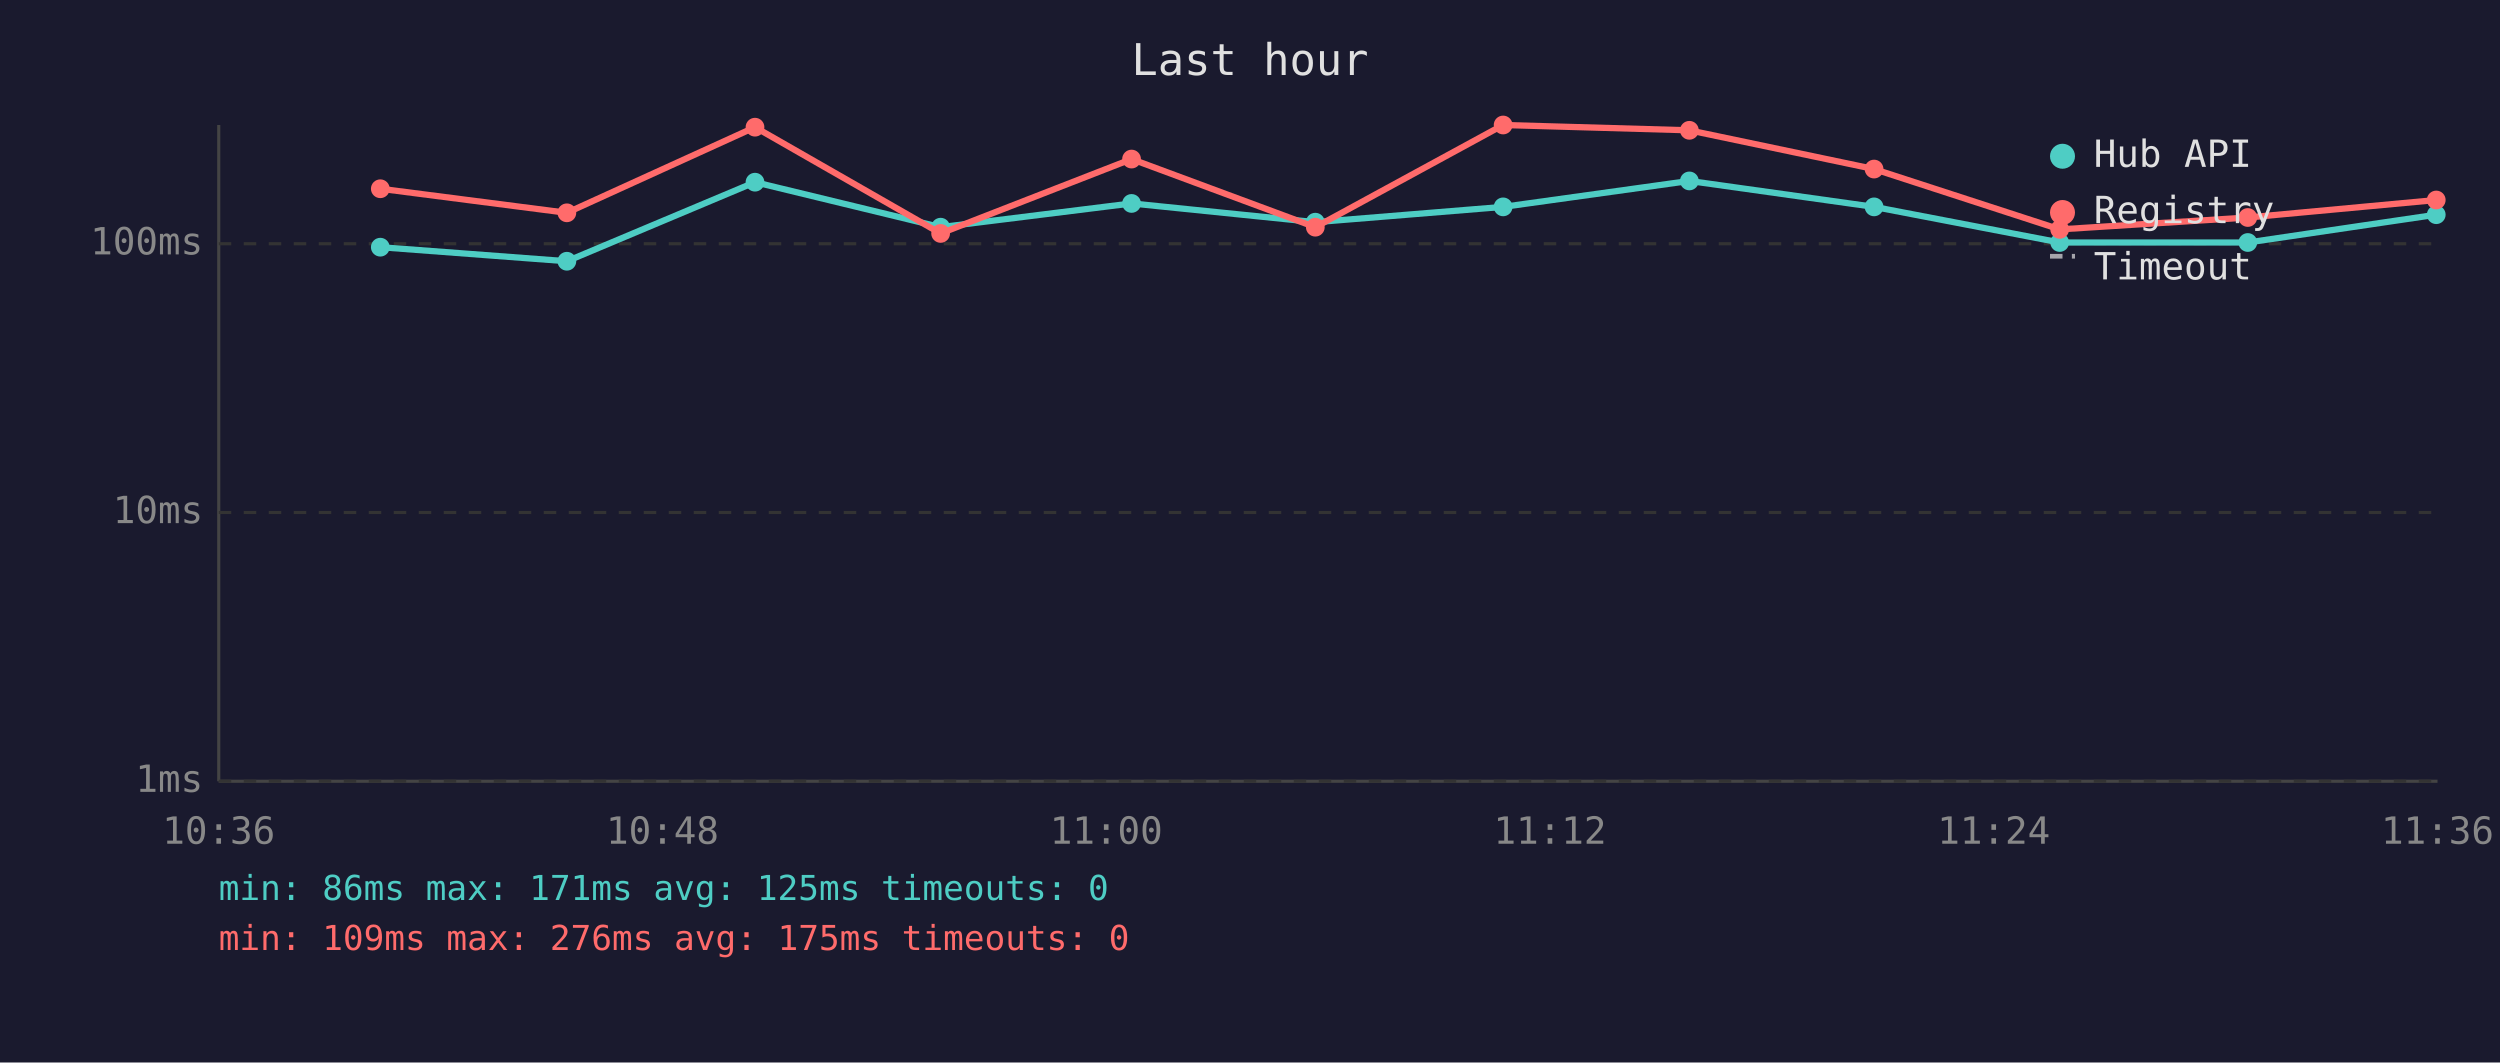
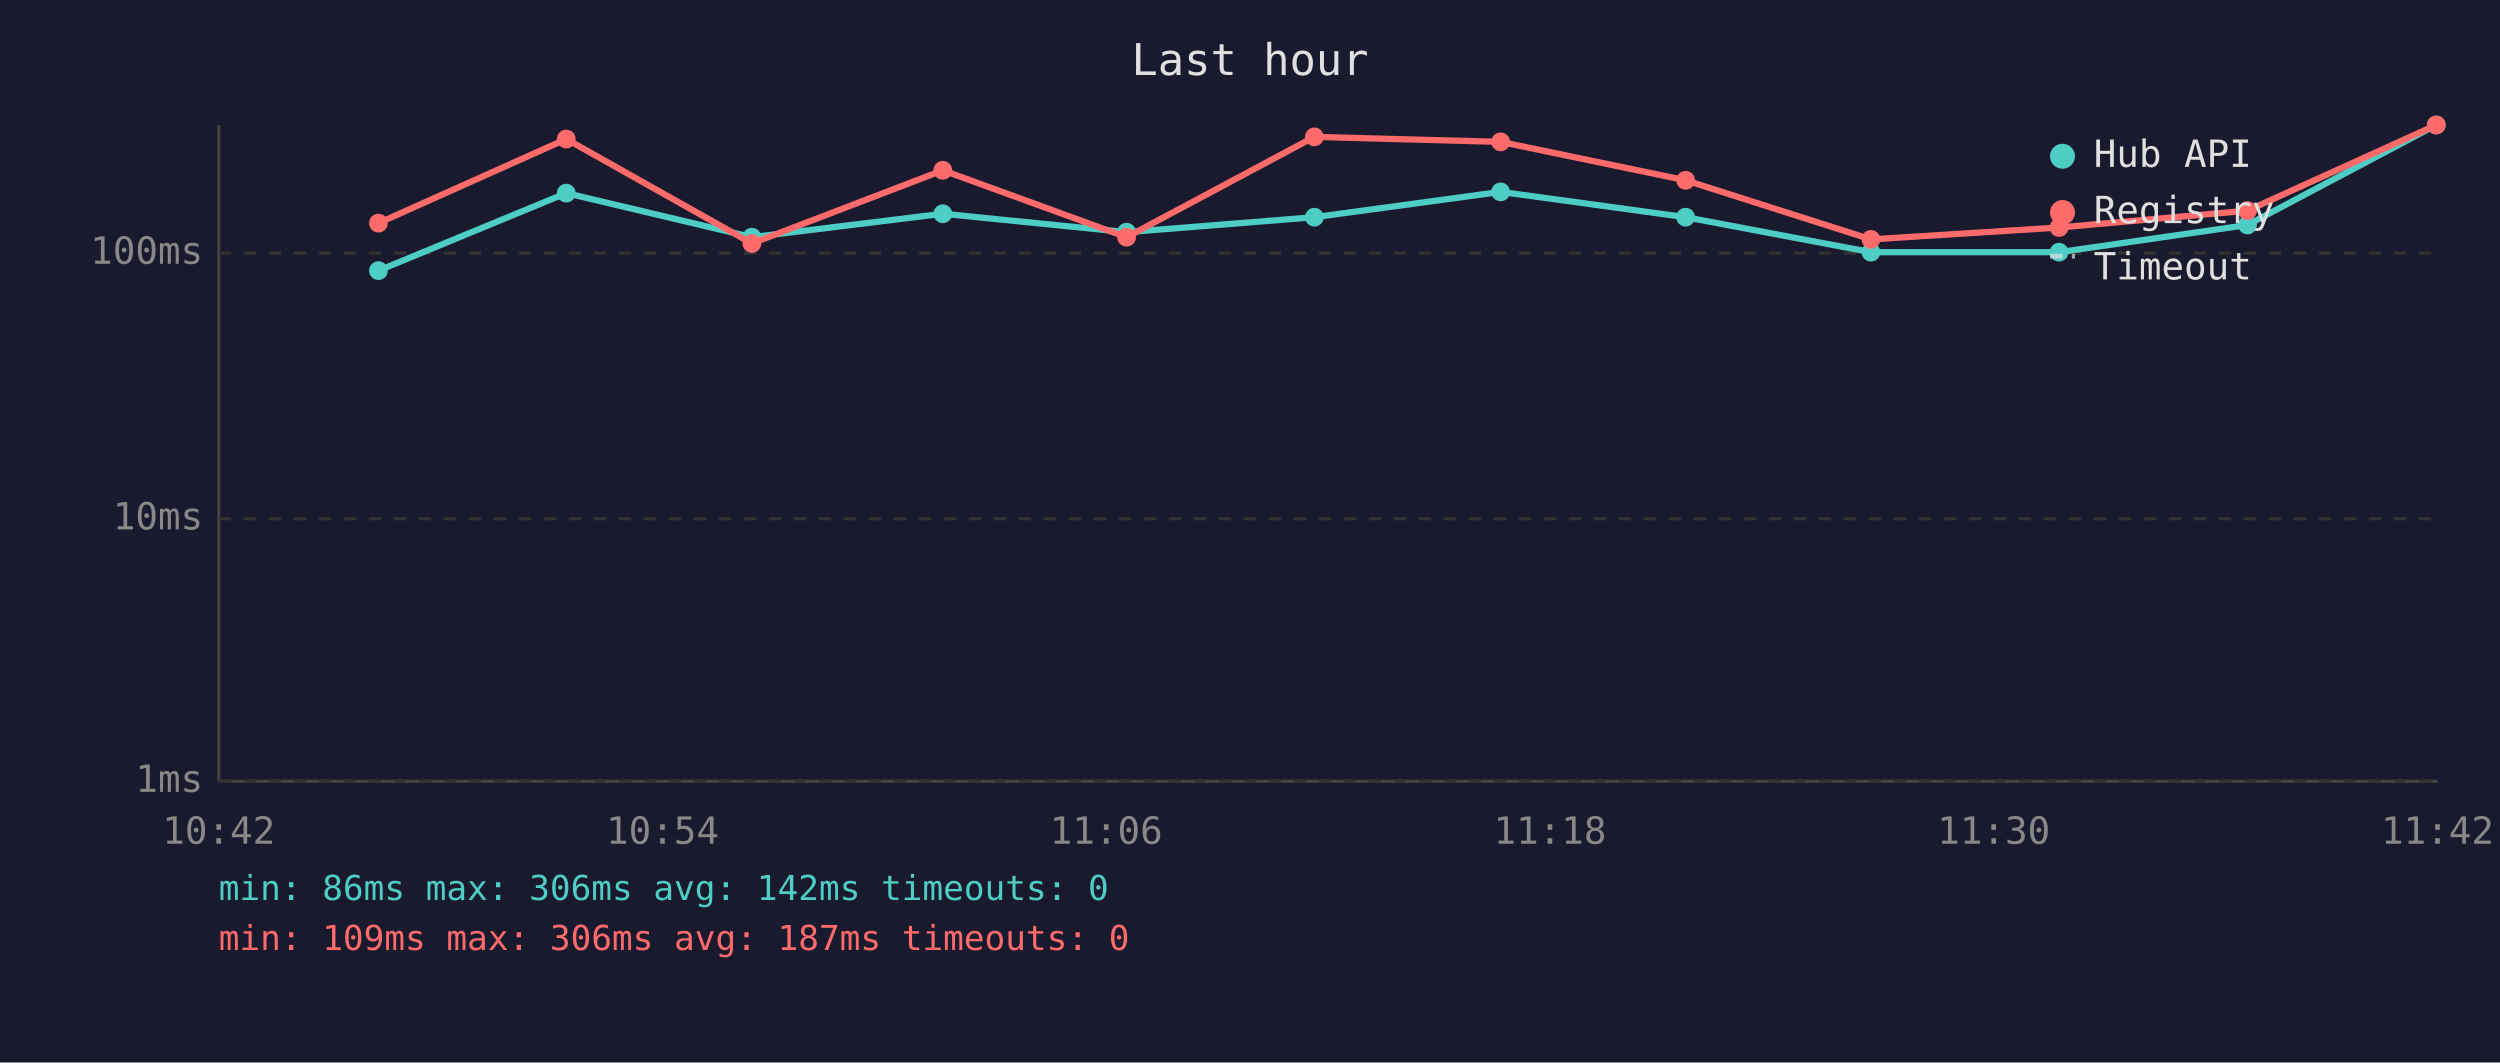
<svg xmlns="http://www.w3.org/2000/svg" viewBox="0 0 800 340" font-family="monospace" font-size="12">
  <rect width="800" height="340" fill="#1a1a2e" />
  <text x="400" y="24" fill="#e0e0e0" font-size="14" text-anchor="middle">Last hour</text>
  <line x1="70" y1="40" x2="70" y2="250" stroke="#444" stroke-width="1" />
  <line x1="70" y1="250" x2="780" y2="250" stroke="#444" stroke-width="1" />
  <line x1="70" y1="250" x2="780" y2="250" stroke="#333" stroke-width="1" stroke-dasharray="4" />
  <text x="65" y="250" fill="#888" text-anchor="end" dominant-baseline="middle">1ms</text>
-   <line x1="70" y1="164" x2="780" y2="164" stroke="#333" stroke-width="1" stroke-dasharray="4" />
-   <text x="65" y="164" fill="#888" text-anchor="end" dominant-baseline="middle">10ms</text>
-   <line x1="70" y1="78" x2="780" y2="78" stroke="#333" stroke-width="1" stroke-dasharray="4" />
-   <text x="65" y="78" fill="#888" text-anchor="end" dominant-baseline="middle">100ms</text>
-   <text x="70" y="270" fill="#888" text-anchor="middle">10:36</text>
-   <text x="212" y="270" fill="#888" text-anchor="middle">10:48</text>
-   <text x="354" y="270" fill="#888" text-anchor="middle">11:00</text>
-   <text x="496" y="270" fill="#888" text-anchor="middle">11:12</text>
-   <text x="638" y="270" fill="#888" text-anchor="middle">11:24</text>
-   <text x="780" y="270" fill="#888" text-anchor="middle">11:36</text>
-   <polyline points="121.7,79.1 181.4,83.6 241.6,58.3 301.0,72.7 362.1,65.1 420.9,71.1 481.0,66.2 540.6,57.9 599.7,66.2 659.1,77.6 719.3,77.6 779.6,68.7" fill="none" stroke="#4ecdc4" stroke-width="2" opacity="1" />
-   <circle cx="121.7" cy="79.1" r="3" fill="#4ecdc4" />
-   <circle cx="181.4" cy="83.6" r="3" fill="#4ecdc4" />
-   <circle cx="241.6" cy="58.3" r="3" fill="#4ecdc4" />
-   <circle cx="301.0" cy="72.7" r="3" fill="#4ecdc4" />
-   <circle cx="362.1" cy="65.1" r="3" fill="#4ecdc4" />
-   <circle cx="420.9" cy="71.1" r="3" fill="#4ecdc4" />
-   <circle cx="481.0" cy="66.2" r="3" fill="#4ecdc4" />
-   <circle cx="540.6" cy="57.9" r="3" fill="#4ecdc4" />
-   <circle cx="599.7" cy="66.2" r="3" fill="#4ecdc4" />
-   <circle cx="659.1" cy="77.6" r="3" fill="#4ecdc4" />
-   <circle cx="719.3" cy="77.6" r="3" fill="#4ecdc4" />
-   <circle cx="779.6" cy="68.7" r="3" fill="#4ecdc4" />
-   <polyline points="121.7,60.4 181.4,68.1 241.6,40.7 301.0,74.7 362.1,50.9 420.9,72.7 481.0,40.0 540.6,41.7 599.7,54.1 659.1,73.4 719.3,69.6 779.6,64.0" fill="none" stroke="#ff6b6b" stroke-width="2" opacity="1" />
-   <circle cx="121.7" cy="60.4" r="3" fill="#ff6b6b" />
-   <circle cx="181.4" cy="68.1" r="3" fill="#ff6b6b" />
-   <circle cx="241.6" cy="40.7" r="3" fill="#ff6b6b" />
-   <circle cx="301.0" cy="74.7" r="3" fill="#ff6b6b" />
-   <circle cx="362.1" cy="50.9" r="3" fill="#ff6b6b" />
-   <circle cx="420.9" cy="72.7" r="3" fill="#ff6b6b" />
-   <circle cx="481.0" cy="40.0" r="3" fill="#ff6b6b" />
-   <circle cx="540.6" cy="41.7" r="3" fill="#ff6b6b" />
-   <circle cx="599.7" cy="54.1" r="3" fill="#ff6b6b" />
-   <circle cx="659.1" cy="73.4" r="3" fill="#ff6b6b" />
-   <circle cx="719.3" cy="69.6" r="3" fill="#ff6b6b" />
-   <circle cx="779.6" cy="64.0" r="3" fill="#ff6b6b" />
+   <line x1="70" y1="166" x2="780" y2="166" stroke="#333" stroke-width="1" stroke-dasharray="4" />
+   <text x="65" y="166" fill="#888" text-anchor="end" dominant-baseline="middle">10ms</text>
+   <line x1="70" y1="81" x2="780" y2="81" stroke="#333" stroke-width="1" stroke-dasharray="4" />
+   <text x="65" y="81" fill="#888" text-anchor="end" dominant-baseline="middle">100ms</text>
+   <text x="70" y="270" fill="#888" text-anchor="middle">10:42</text>
+   <text x="212" y="270" fill="#888" text-anchor="middle">10:54</text>
+   <text x="354" y="270" fill="#888" text-anchor="middle">11:06</text>
+   <text x="496" y="270" fill="#888" text-anchor="middle">11:18</text>
+   <text x="638" y="270" fill="#888" text-anchor="middle">11:30</text>
+   <text x="780" y="270" fill="#888" text-anchor="middle">11:42</text>
+   <polyline points="121.1,86.6 181.2,61.8 240.6,75.9 301.7,68.4 360.5,74.3 420.6,69.5 480.2,61.4 539.4,69.5 598.7,80.7 658.9,80.7 719.2,72.0 779.6,40.0" fill="none" stroke="#4ecdc4" stroke-width="2" opacity="1" />
+   <circle cx="121.1" cy="86.6" r="3" fill="#4ecdc4" />
+   <circle cx="181.2" cy="61.8" r="3" fill="#4ecdc4" />
+   <circle cx="240.6" cy="75.9" r="3" fill="#4ecdc4" />
+   <circle cx="301.7" cy="68.4" r="3" fill="#4ecdc4" />
+   <circle cx="360.5" cy="74.3" r="3" fill="#4ecdc4" />
+   <circle cx="420.6" cy="69.5" r="3" fill="#4ecdc4" />
+   <circle cx="480.2" cy="61.4" r="3" fill="#4ecdc4" />
+   <circle cx="539.4" cy="69.5" r="3" fill="#4ecdc4" />
+   <circle cx="598.7" cy="80.7" r="3" fill="#4ecdc4" />
+   <circle cx="658.9" cy="80.7" r="3" fill="#4ecdc4" />
+   <circle cx="719.2" cy="72.0" r="3" fill="#4ecdc4" />
+   <circle cx="779.6" cy="40.0" r="3" fill="#4ecdc4" />
+   <polyline points="121.1,71.4 181.2,44.5 240.6,77.9 301.7,54.5 360.5,75.9 420.6,43.8 480.2,45.4 539.4,57.7 598.7,76.6 658.9,72.8 719.2,67.4 779.6,40.0" fill="none" stroke="#ff6b6b" stroke-width="2" opacity="1" />
+   <circle cx="121.1" cy="71.4" r="3" fill="#ff6b6b" />
+   <circle cx="181.2" cy="44.5" r="3" fill="#ff6b6b" />
+   <circle cx="240.6" cy="77.9" r="3" fill="#ff6b6b" />
+   <circle cx="301.7" cy="54.5" r="3" fill="#ff6b6b" />
+   <circle cx="360.5" cy="75.9" r="3" fill="#ff6b6b" />
+   <circle cx="420.6" cy="43.8" r="3" fill="#ff6b6b" />
+   <circle cx="480.2" cy="45.4" r="3" fill="#ff6b6b" />
+   <circle cx="539.4" cy="57.7" r="3" fill="#ff6b6b" />
+   <circle cx="598.7" cy="76.6" r="3" fill="#ff6b6b" />
+   <circle cx="658.9" cy="72.8" r="3" fill="#ff6b6b" />
+   <circle cx="719.2" cy="67.4" r="3" fill="#ff6b6b" />
+   <circle cx="779.6" cy="40.0" r="3" fill="#ff6b6b" />
  <circle cx="660" cy="50" r="4" fill="#4ecdc4" />
  <text x="670" y="50" fill="#e0e0e0" dominant-baseline="middle">Hub API</text>
  <circle cx="660" cy="68" r="4" fill="#ff6b6b" />
  <text x="670" y="68" fill="#e0e0e0" dominant-baseline="middle">Registry</text>
  <line x1="656" y1="82" x2="664" y2="82" stroke="#e0e0e0" stroke-width="1.5" stroke-dasharray="4,3" opacity="0.7" />
  <text x="670" y="86" fill="#e0e0e0" dominant-baseline="middle">Timeout</text>
-   <text x="70" y="288" fill="#4ecdc4" font-size="11">min: 86ms  max: 171ms  avg: 125ms  timeouts: 0</text>
-   <text x="70" y="304" fill="#ff6b6b" font-size="11">min: 109ms  max: 276ms  avg: 175ms  timeouts: 0</text>
+   <text x="70" y="288" fill="#4ecdc4" font-size="11">min: 86ms  max: 306ms  avg: 142ms  timeouts: 0</text>
+   <text x="70" y="304" fill="#ff6b6b" font-size="11">min: 109ms  max: 306ms  avg: 187ms  timeouts: 0</text>
</svg>
